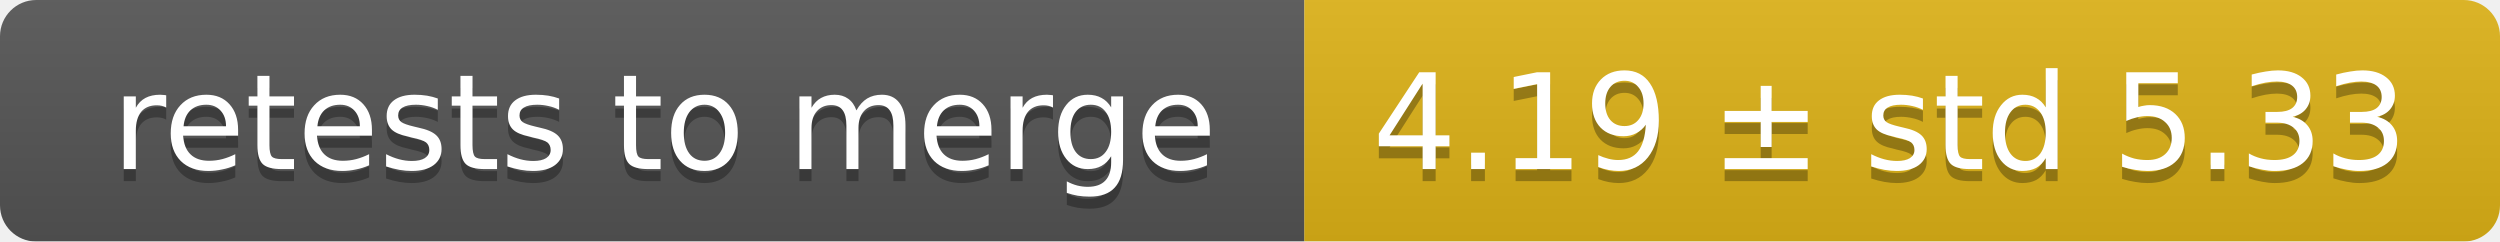
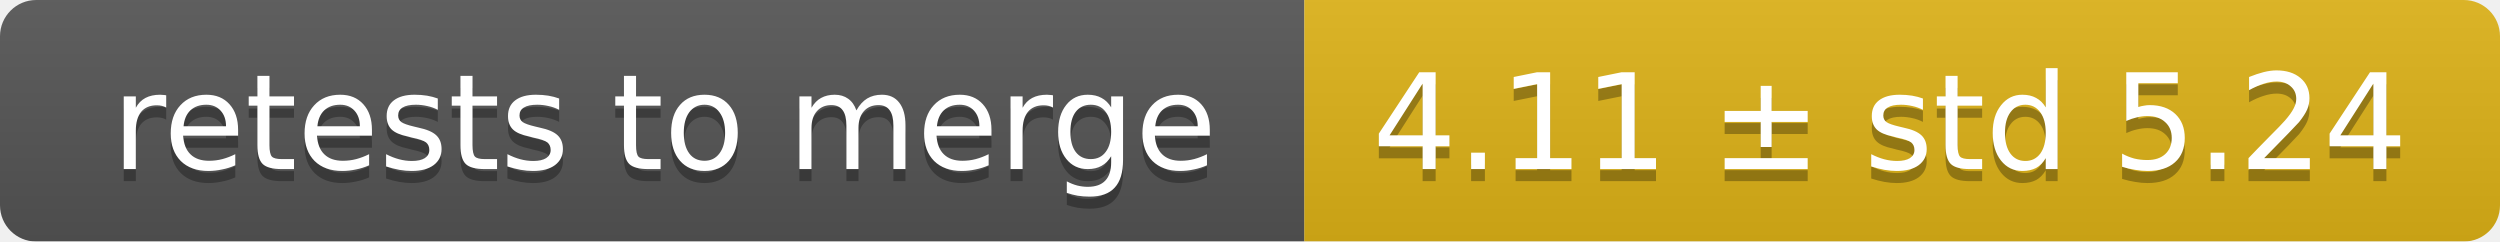
<svg xmlns="http://www.w3.org/2000/svg" width="207" height="20">
  <linearGradient id="smooth" x2="0" y2="100%">
    <stop offset="0" stop-color="#bbb" stop-opacity=".1" />
    <stop offset="1" stop-opacity=".1" />
  </linearGradient>
  <mask id="round">
    <rect width="207" height="20" rx="3" fill="#fff" />
  </mask>
  <g mask="url(#round)">
    <rect width="108" height="20" fill="#555" />
    <rect x="108" width="99" height="20" fill="#dfb317" />
    <rect width="207" height="20" fill="url(#smooth)" />
  </g>
  <g fill="#fff" text-anchor="middle" font-family="DejaVu Sans,Verdana,Geneva,sans-serif" font-size="11">
    <text x="55" y="15" fill="#010101" fill-opacity=".3">retests to merge</text>
    <text x="55" y="14">retests to merge</text>
-     <text x="156.5" y="15" fill="#010101" fill-opacity=".3">4.19 ± std 5.33</text>
-     <text x="156.5" y="14">4.19 ± std 5.33</text>
+     <text x="156.5" y="15" fill="#010101" fill-opacity=".3">4.11 ± std 5.24</text>
+     <text x="156.5" y="14">4.11 ± std 5.24</text>
  </g>
</svg>
